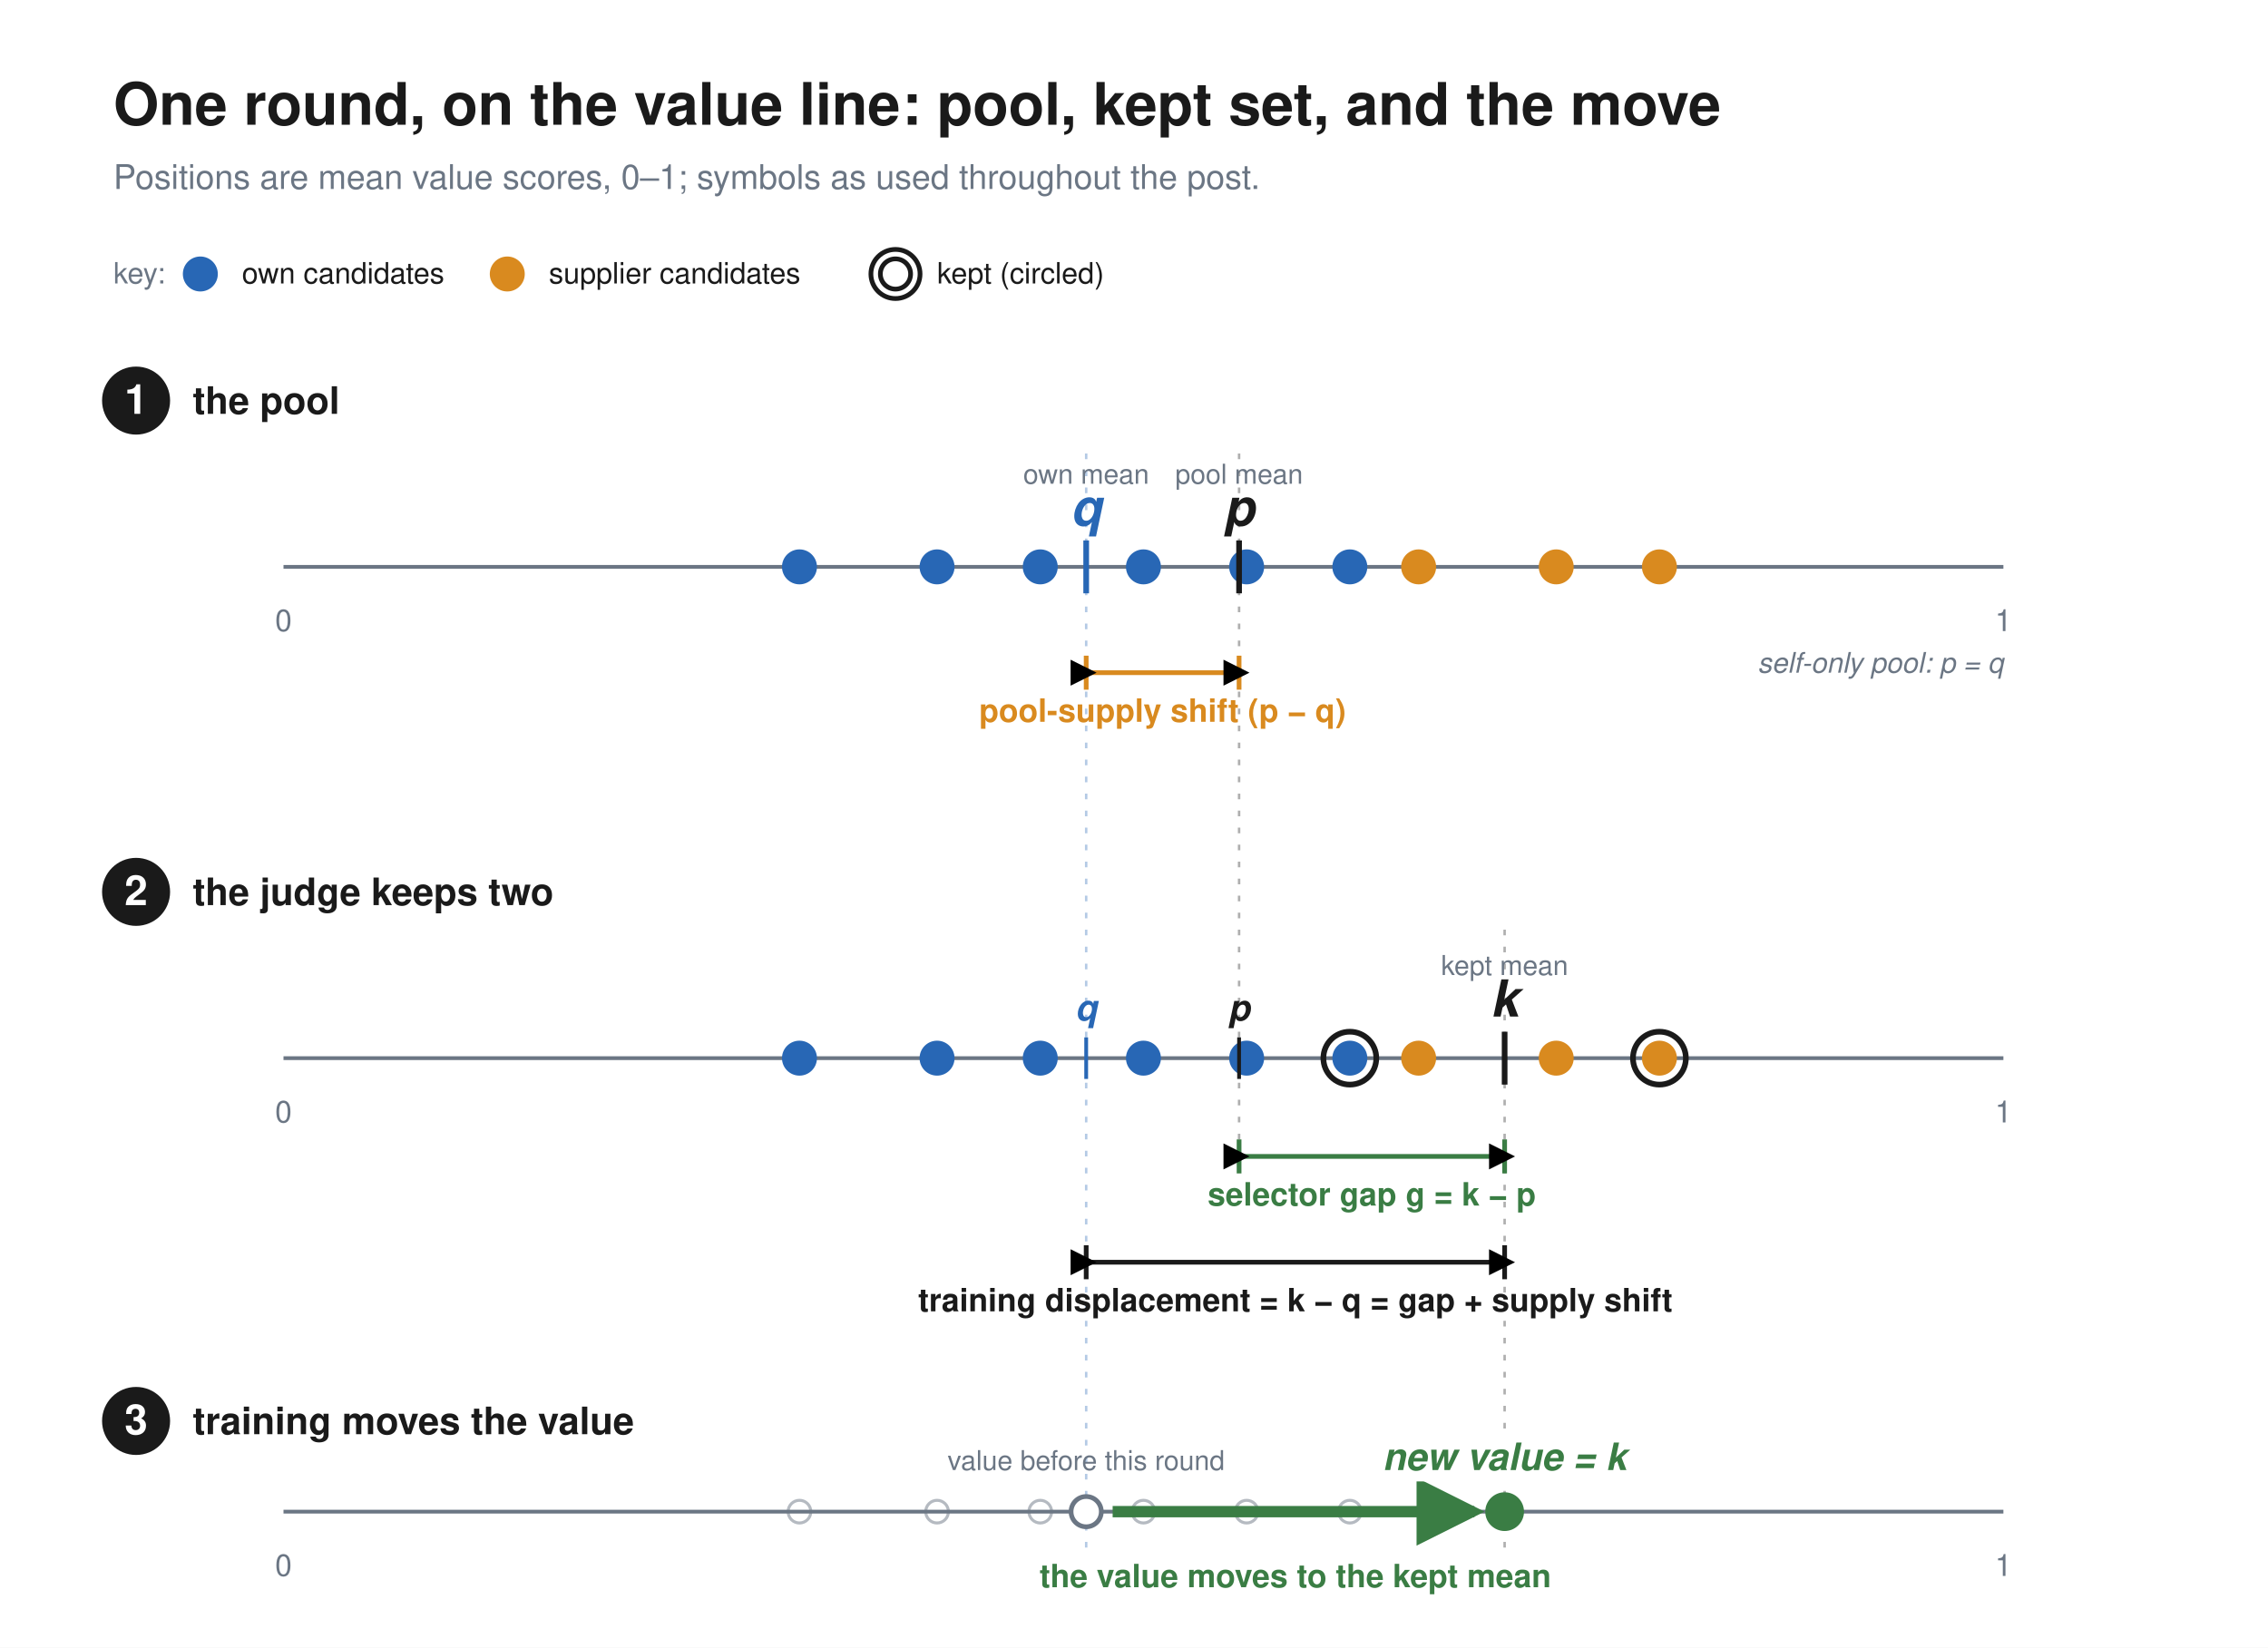
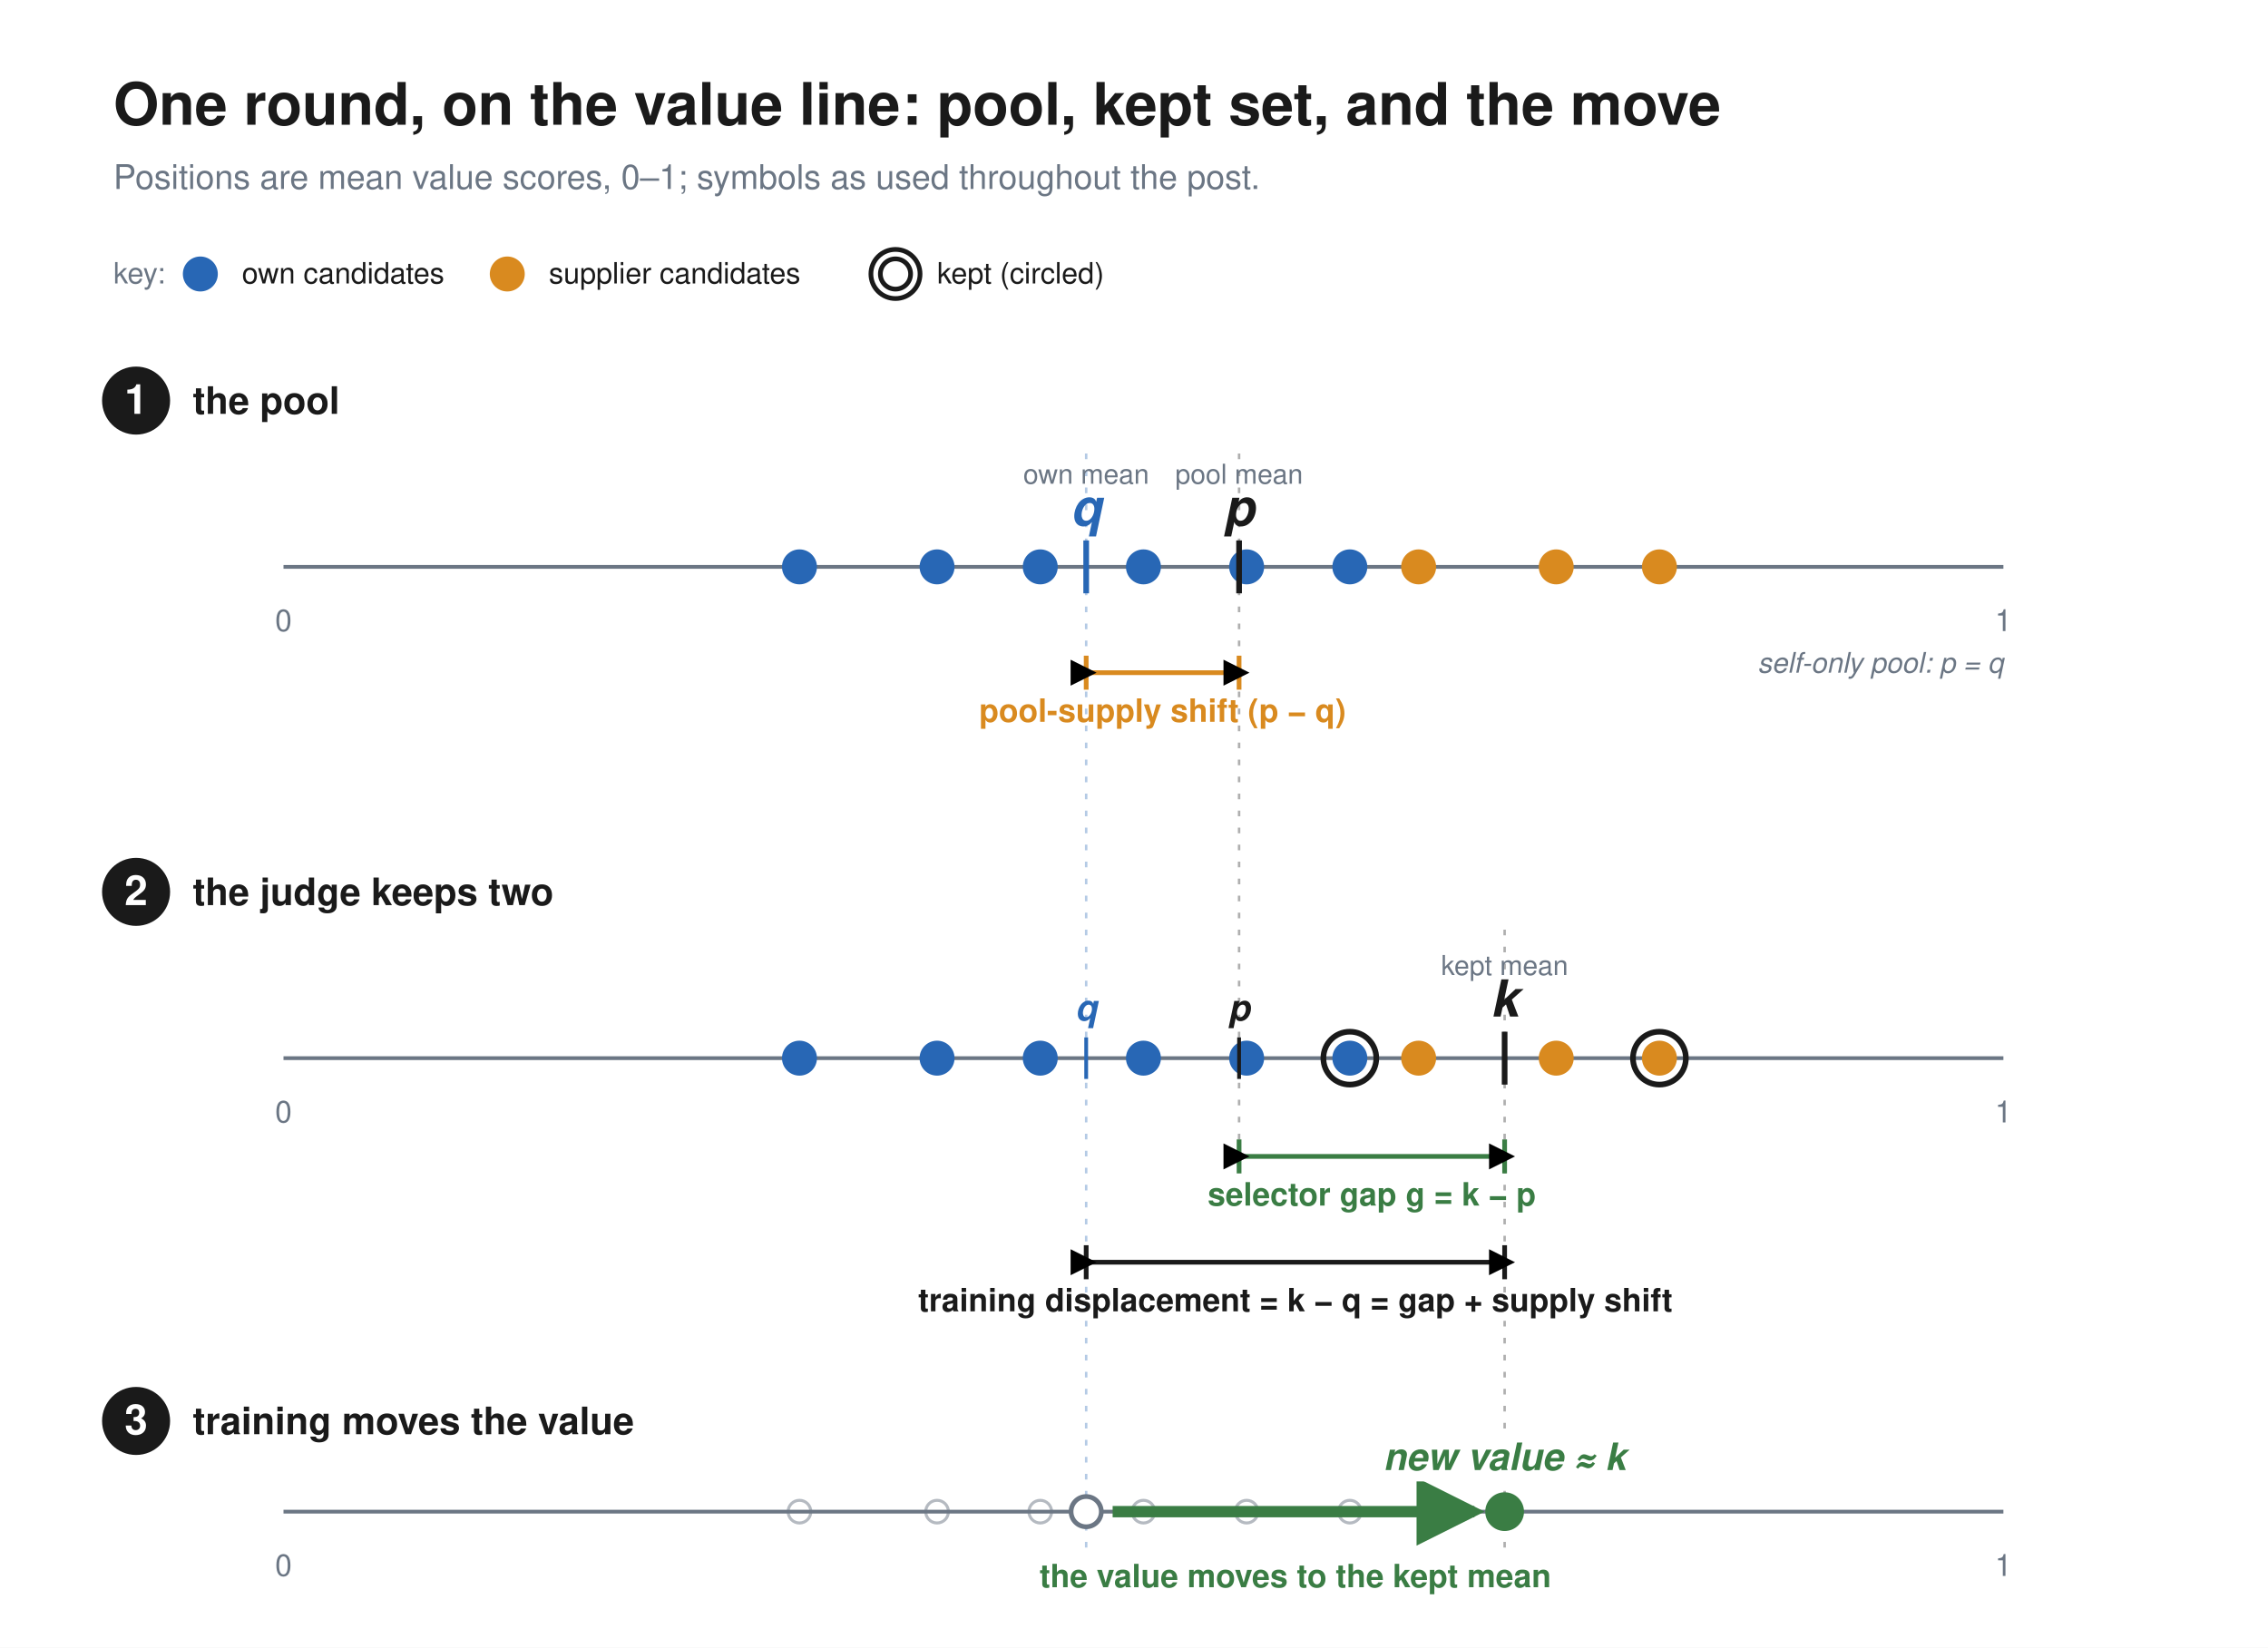
<svg xmlns="http://www.w3.org/2000/svg" viewBox="0 0 1200 872" font-family="Helvetica, Arial, sans-serif">
  <rect width="1200" height="872" fill="white" />
  <defs>
    <marker id="tip" viewBox="0 0 10 10" refX="6" refY="5" markerWidth="5.5" markerHeight="5.5" orient="auto">
      <path d="M 0 0 L 10 5 L 0 10 z" />
    </marker>
    <marker id="arrG" viewBox="0 0 10 10" refX="8.5" refY="5" markerWidth="6" markerHeight="6" orient="auto">
      <path d="M 0 0 L 10 5 L 0 10 z" fill="#3a7d44" />
    </marker>
  </defs>
  <line x1="574.7" y1="240" x2="574.7" y2="820" stroke="#2867b5" stroke-width="1.3" stroke-dasharray="3 6" opacity="0.35" />
  <line x1="655.6" y1="240" x2="655.6" y2="620" stroke="#1a1a1a" stroke-width="1.3" stroke-dasharray="3 6" opacity="0.35" />
  <line x1="796.1" y1="492" x2="796.1" y2="820" stroke="#1a1a1a" stroke-width="1.3" stroke-dasharray="3 6" opacity="0.35" />
  <text x="60" y="66" font-size="31" font-weight="bold" fill="#1a1a1a" font-family="Helvetica, Arial, sans-serif">One round, on the value line: pool, kept set, and the move</text>
  <text x="60" y="100" font-size="18" fill="#6b7684" font-family="Helvetica, Arial, sans-serif">Positions are mean value scores, 0–1; symbols as used throughout the post.</text>
  <text x="60" y="150" font-size="15.5" fill="#6b7684" font-family="Helvetica, Arial, sans-serif">key:</text>
  <circle cx="106" cy="145" r="8" fill="#2867b5" stroke="#2867b5" stroke-width="2.5" />
  <text x="128" y="150" font-size="15.5" fill="#1a1a1a" font-family="Helvetica, Arial, sans-serif">own candidates</text>
  <circle cx="268.4" cy="145" r="8" fill="#d98a1f" stroke="#d98a1f" stroke-width="2.5" />
  <text x="290.4" y="150" font-size="15.5" fill="#1a1a1a" font-family="Helvetica, Arial, sans-serif">supplier candidates</text>
  <circle cx="473.8" cy="145" r="8" fill="white" stroke="#1a1a1a" stroke-width="2.5" />
  <circle cx="473.8" cy="145" r="13" fill="none" stroke="#1a1a1a" stroke-width="2.5" />
  <text x="495.8" y="150" font-size="15.5" fill="#1a1a1a" font-family="Helvetica, Arial, sans-serif">kept (circled)</text>
  <circle cx="72" cy="212" r="18" fill="#1a1a1a" />
  <text x="72" y="219" font-size="22" font-weight="bold" fill="white" text-anchor="middle" font-family="Helvetica, Arial, sans-serif">1</text>
  <text x="102" y="219" font-size="20" font-weight="bold" fill="#1a1a1a" font-family="Helvetica, Arial, sans-serif">the pool</text>
  <line x1="150" y1="300" x2="1060" y2="300" stroke="#6b7684" stroke-width="2" />
  <text x="150" y="334" font-size="16" fill="#6b7684" text-anchor="middle" font-family="Helvetica, Arial, sans-serif">0</text>
  <text x="1060" y="334" font-size="16" fill="#6b7684" text-anchor="middle" font-family="Helvetica, Arial, sans-serif">1</text>
  <circle cx="423.0" cy="300" r="8" fill="#2867b5" stroke="#2867b5" stroke-width="2.5" />
  <circle cx="495.8" cy="300" r="8" fill="#2867b5" stroke="#2867b5" stroke-width="2.5" />
  <circle cx="550.4" cy="300" r="8" fill="#2867b5" stroke="#2867b5" stroke-width="2.5" />
  <circle cx="605.0" cy="300" r="8" fill="#2867b5" stroke="#2867b5" stroke-width="2.5" />
  <circle cx="659.6" cy="300" r="8" fill="#2867b5" stroke="#2867b5" stroke-width="2.5" />
  <circle cx="714.2" cy="300" r="8" fill="#2867b5" stroke="#2867b5" stroke-width="2.5" />
  <circle cx="750.6" cy="300" r="8" fill="#d98a1f" stroke="#d98a1f" stroke-width="2.5" />
  <circle cx="823.4" cy="300" r="8" fill="#d98a1f" stroke="#d98a1f" stroke-width="2.5" />
  <circle cx="878.0" cy="300" r="8" fill="#d98a1f" stroke="#d98a1f" stroke-width="2.5" />
  <line x1="574.7" y1="286" x2="574.7" y2="314" stroke="#2867b5" stroke-width="3" />
  <text x="574.7" y="278" font-size="27" font-weight="bold" fill="#2867b5" text-anchor="middle" font-style="italic" font-family="Helvetica, Arial, sans-serif">q</text>
  <text x="574.7" y="256" font-size="14.5" fill="#6b7684" text-anchor="middle" font-family="Helvetica, Arial, sans-serif">own mean</text>
  <line x1="655.6" y1="286" x2="655.6" y2="314" stroke="#1a1a1a" stroke-width="3" />
  <text x="655.6" y="278" font-size="27" font-weight="bold" fill="#1a1a1a" text-anchor="middle" font-style="italic" font-family="Helvetica, Arial, sans-serif">p</text>
  <text x="655.6" y="256" font-size="14.5" fill="#6b7684" text-anchor="middle" font-family="Helvetica, Arial, sans-serif">pool mean</text>
  <line x1="574.7" y1="347" x2="574.7" y2="365" stroke="#d98a1f" stroke-width="2.5" />
  <line x1="655.6" y1="347" x2="655.6" y2="365" stroke="#d98a1f" stroke-width="2.5" />
  <line x1="574.7" y1="356" x2="655.6" y2="356" stroke="#d98a1f" stroke-width="2.5" marker-end="url(#tip)" marker-start="url(#tip)" />
  <text x="615.1" y="382" font-size="17" font-weight="bold" fill="#d98a1f" text-anchor="middle" font-family="Helvetica, Arial, sans-serif">pool-supply shift  (p − q)</text>
  <text x="1060" y="356" font-size="15" fill="#6b7684" text-anchor="end" font-style="italic" font-family="Helvetica, Arial, sans-serif">self-only pool: p = q</text>
  <circle cx="72" cy="472" r="18" fill="#1a1a1a" />
  <text x="72" y="479" font-size="22" font-weight="bold" fill="white" text-anchor="middle" font-family="Helvetica, Arial, sans-serif">2</text>
  <text x="102" y="479" font-size="20" font-weight="bold" fill="#1a1a1a" font-family="Helvetica, Arial, sans-serif">the judge keeps two</text>
  <line x1="150" y1="560" x2="1060" y2="560" stroke="#6b7684" stroke-width="2" />
  <text x="150" y="594" font-size="16" fill="#6b7684" text-anchor="middle" font-family="Helvetica, Arial, sans-serif">0</text>
  <text x="1060" y="594" font-size="16" fill="#6b7684" text-anchor="middle" font-family="Helvetica, Arial, sans-serif">1</text>
  <circle cx="423.0" cy="560" r="8" fill="#2867b5" stroke="#2867b5" stroke-width="2.5" />
  <circle cx="495.8" cy="560" r="8" fill="#2867b5" stroke="#2867b5" stroke-width="2.5" />
  <circle cx="550.4" cy="560" r="8" fill="#2867b5" stroke="#2867b5" stroke-width="2.5" />
  <circle cx="605.0" cy="560" r="8" fill="#2867b5" stroke="#2867b5" stroke-width="2.5" />
  <circle cx="659.6" cy="560" r="8" fill="#2867b5" stroke="#2867b5" stroke-width="2.5" />
  <circle cx="714.2" cy="560" r="8" fill="#2867b5" stroke="#2867b5" stroke-width="2.5" />
  <circle cx="750.6" cy="560" r="8" fill="#d98a1f" stroke="#d98a1f" stroke-width="2.5" />
  <circle cx="823.4" cy="560" r="8" fill="#d98a1f" stroke="#d98a1f" stroke-width="2.5" />
  <circle cx="878.0" cy="560" r="8" fill="#d98a1f" stroke="#d98a1f" stroke-width="2.5" />
  <circle cx="714.2" cy="560" r="14" fill="none" stroke="#1a1a1a" stroke-width="3" />
  <circle cx="878.0" cy="560" r="14" fill="none" stroke="#1a1a1a" stroke-width="3" />
  <line x1="796.1" y1="546" x2="796.1" y2="574" stroke="#1a1a1a" stroke-width="3" />
  <text x="796.1" y="538" font-size="27" font-weight="bold" fill="#1a1a1a" text-anchor="middle" font-style="italic" font-family="Helvetica, Arial, sans-serif">k</text>
  <text x="796.1" y="516" font-size="14.5" fill="#6b7684" text-anchor="middle" font-family="Helvetica, Arial, sans-serif">kept mean</text>
  <line x1="574.7" y1="549" x2="574.7" y2="571" stroke="#2867b5" stroke-width="2" />
  <text x="574.7" y="540" font-size="19" font-weight="bold" font-style="italic" fill="#2867b5" text-anchor="middle" font-family="Helvetica, Arial, sans-serif">q</text>
  <line x1="655.6" y1="549" x2="655.6" y2="571" stroke="#1a1a1a" stroke-width="2" />
  <text x="655.6" y="540" font-size="19" font-weight="bold" font-style="italic" fill="#1a1a1a" text-anchor="middle" font-family="Helvetica, Arial, sans-serif">p</text>
  <line x1="655.6" y1="603" x2="655.6" y2="621" stroke="#3a7d44" stroke-width="2.5" />
  <line x1="796.1" y1="603" x2="796.1" y2="621" stroke="#3a7d44" stroke-width="2.5" />
  <line x1="655.6" y1="612" x2="796.1" y2="612" stroke="#3a7d44" stroke-width="2.5" marker-end="url(#tip)" marker-start="url(#tip)" />
  <text x="725.8" y="638" font-size="17" font-weight="bold" fill="#3a7d44" text-anchor="middle" font-family="Helvetica, Arial, sans-serif">selector gap   g = k − p</text>
  <line x1="574.7" y1="659" x2="574.7" y2="677" stroke="#1a1a1a" stroke-width="2.5" />
  <line x1="796.1" y1="659" x2="796.1" y2="677" stroke="#1a1a1a" stroke-width="2.5" />
  <line x1="574.7" y1="668" x2="796.1" y2="668" stroke="#1a1a1a" stroke-width="2.5" marker-end="url(#tip)" marker-start="url(#tip)" />
  <text x="685.4" y="694" font-size="17" font-weight="bold" fill="#1a1a1a" text-anchor="middle" font-family="Helvetica, Arial, sans-serif">training displacement = k − q  =  gap + supply shift</text>
  <circle cx="72" cy="752" r="18" fill="#1a1a1a" />
  <text x="72" y="759" font-size="22" font-weight="bold" fill="white" text-anchor="middle" font-family="Helvetica, Arial, sans-serif">3</text>
  <text x="102" y="759" font-size="20" font-weight="bold" fill="#1a1a1a" font-family="Helvetica, Arial, sans-serif">training moves the value</text>
  <line x1="150" y1="800" x2="1060" y2="800" stroke="#6b7684" stroke-width="2" />
  <text x="150" y="834" font-size="16" fill="#6b7684" text-anchor="middle" font-family="Helvetica, Arial, sans-serif">0</text>
  <text x="1060" y="834" font-size="16" fill="#6b7684" text-anchor="middle" font-family="Helvetica, Arial, sans-serif">1</text>
  <circle cx="423.0" cy="800" r="6" fill="none" stroke="#6b7684" stroke-width="1.6" opacity="0.5" />
  <circle cx="495.8" cy="800" r="6" fill="none" stroke="#6b7684" stroke-width="1.6" opacity="0.5" />
  <circle cx="550.4" cy="800" r="6" fill="none" stroke="#6b7684" stroke-width="1.6" opacity="0.5" />
  <circle cx="605.0" cy="800" r="6" fill="none" stroke="#6b7684" stroke-width="1.6" opacity="0.5" />
  <circle cx="659.6" cy="800" r="6" fill="none" stroke="#6b7684" stroke-width="1.6" opacity="0.5" />
  <circle cx="714.2" cy="800" r="6" fill="none" stroke="#6b7684" stroke-width="1.6" opacity="0.5" />
  <circle cx="574.7" cy="800" r="8" fill="white" stroke="#6b7684" stroke-width="2.5" />
-   <text x="574.7" y="778" font-size="14.5" fill="#6b7684" text-anchor="middle" font-family="Helvetica, Arial, sans-serif">value before this round</text>
  <line x1="588.7" y1="800" x2="780.1" y2="800" stroke="#3a7d44" stroke-width="6" marker-end="url(#arrG)" />
  <circle cx="796.1" cy="800" r="9" fill="#3a7d44" stroke="#3a7d44" stroke-width="2.5" />
  <rect x="728.1" y="760" width="136" height="24" fill="white" />
-   <text x="796.1" y="778" font-size="20" font-weight="bold" font-style="italic" fill="#3a7d44" text-anchor="middle" font-family="Helvetica, Arial, sans-serif">new value = k</text>
+   <text x="796.1" y="778" font-size="20" font-weight="bold" font-style="italic" fill="#3a7d44" text-anchor="middle" font-family="Helvetica, Arial, sans-serif">new value ≈ k</text>
  <text x="685.4" y="840" font-size="17" font-weight="bold" fill="#3a7d44" text-anchor="middle" font-family="Helvetica, Arial, sans-serif">the value moves to the kept mean</text>
</svg>
